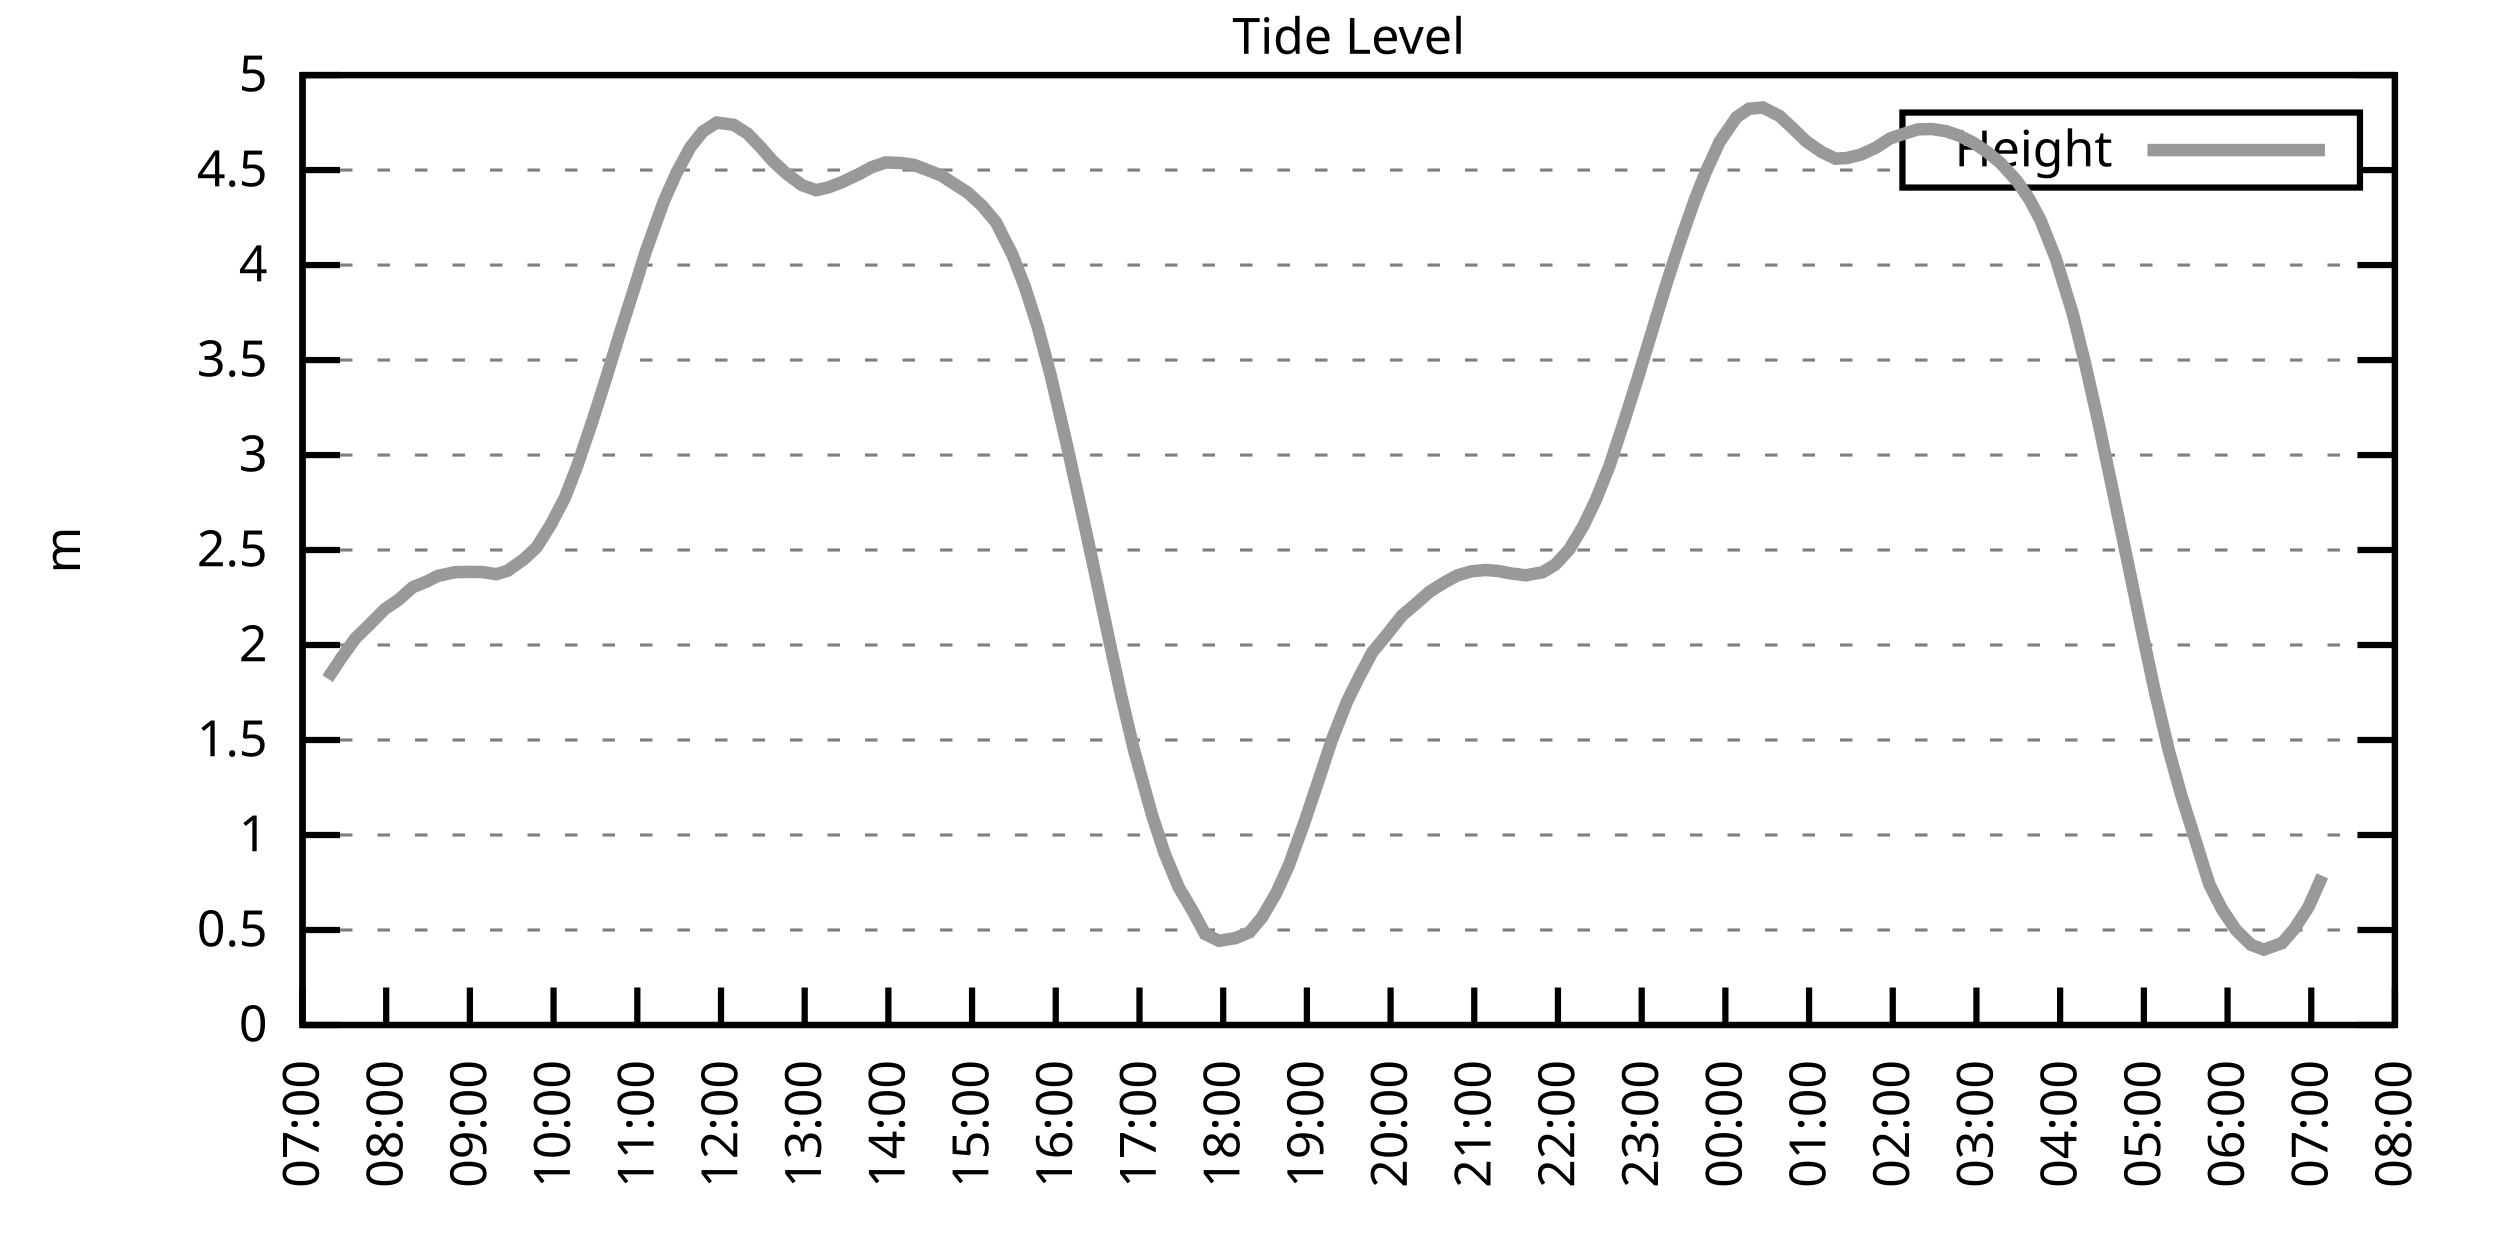
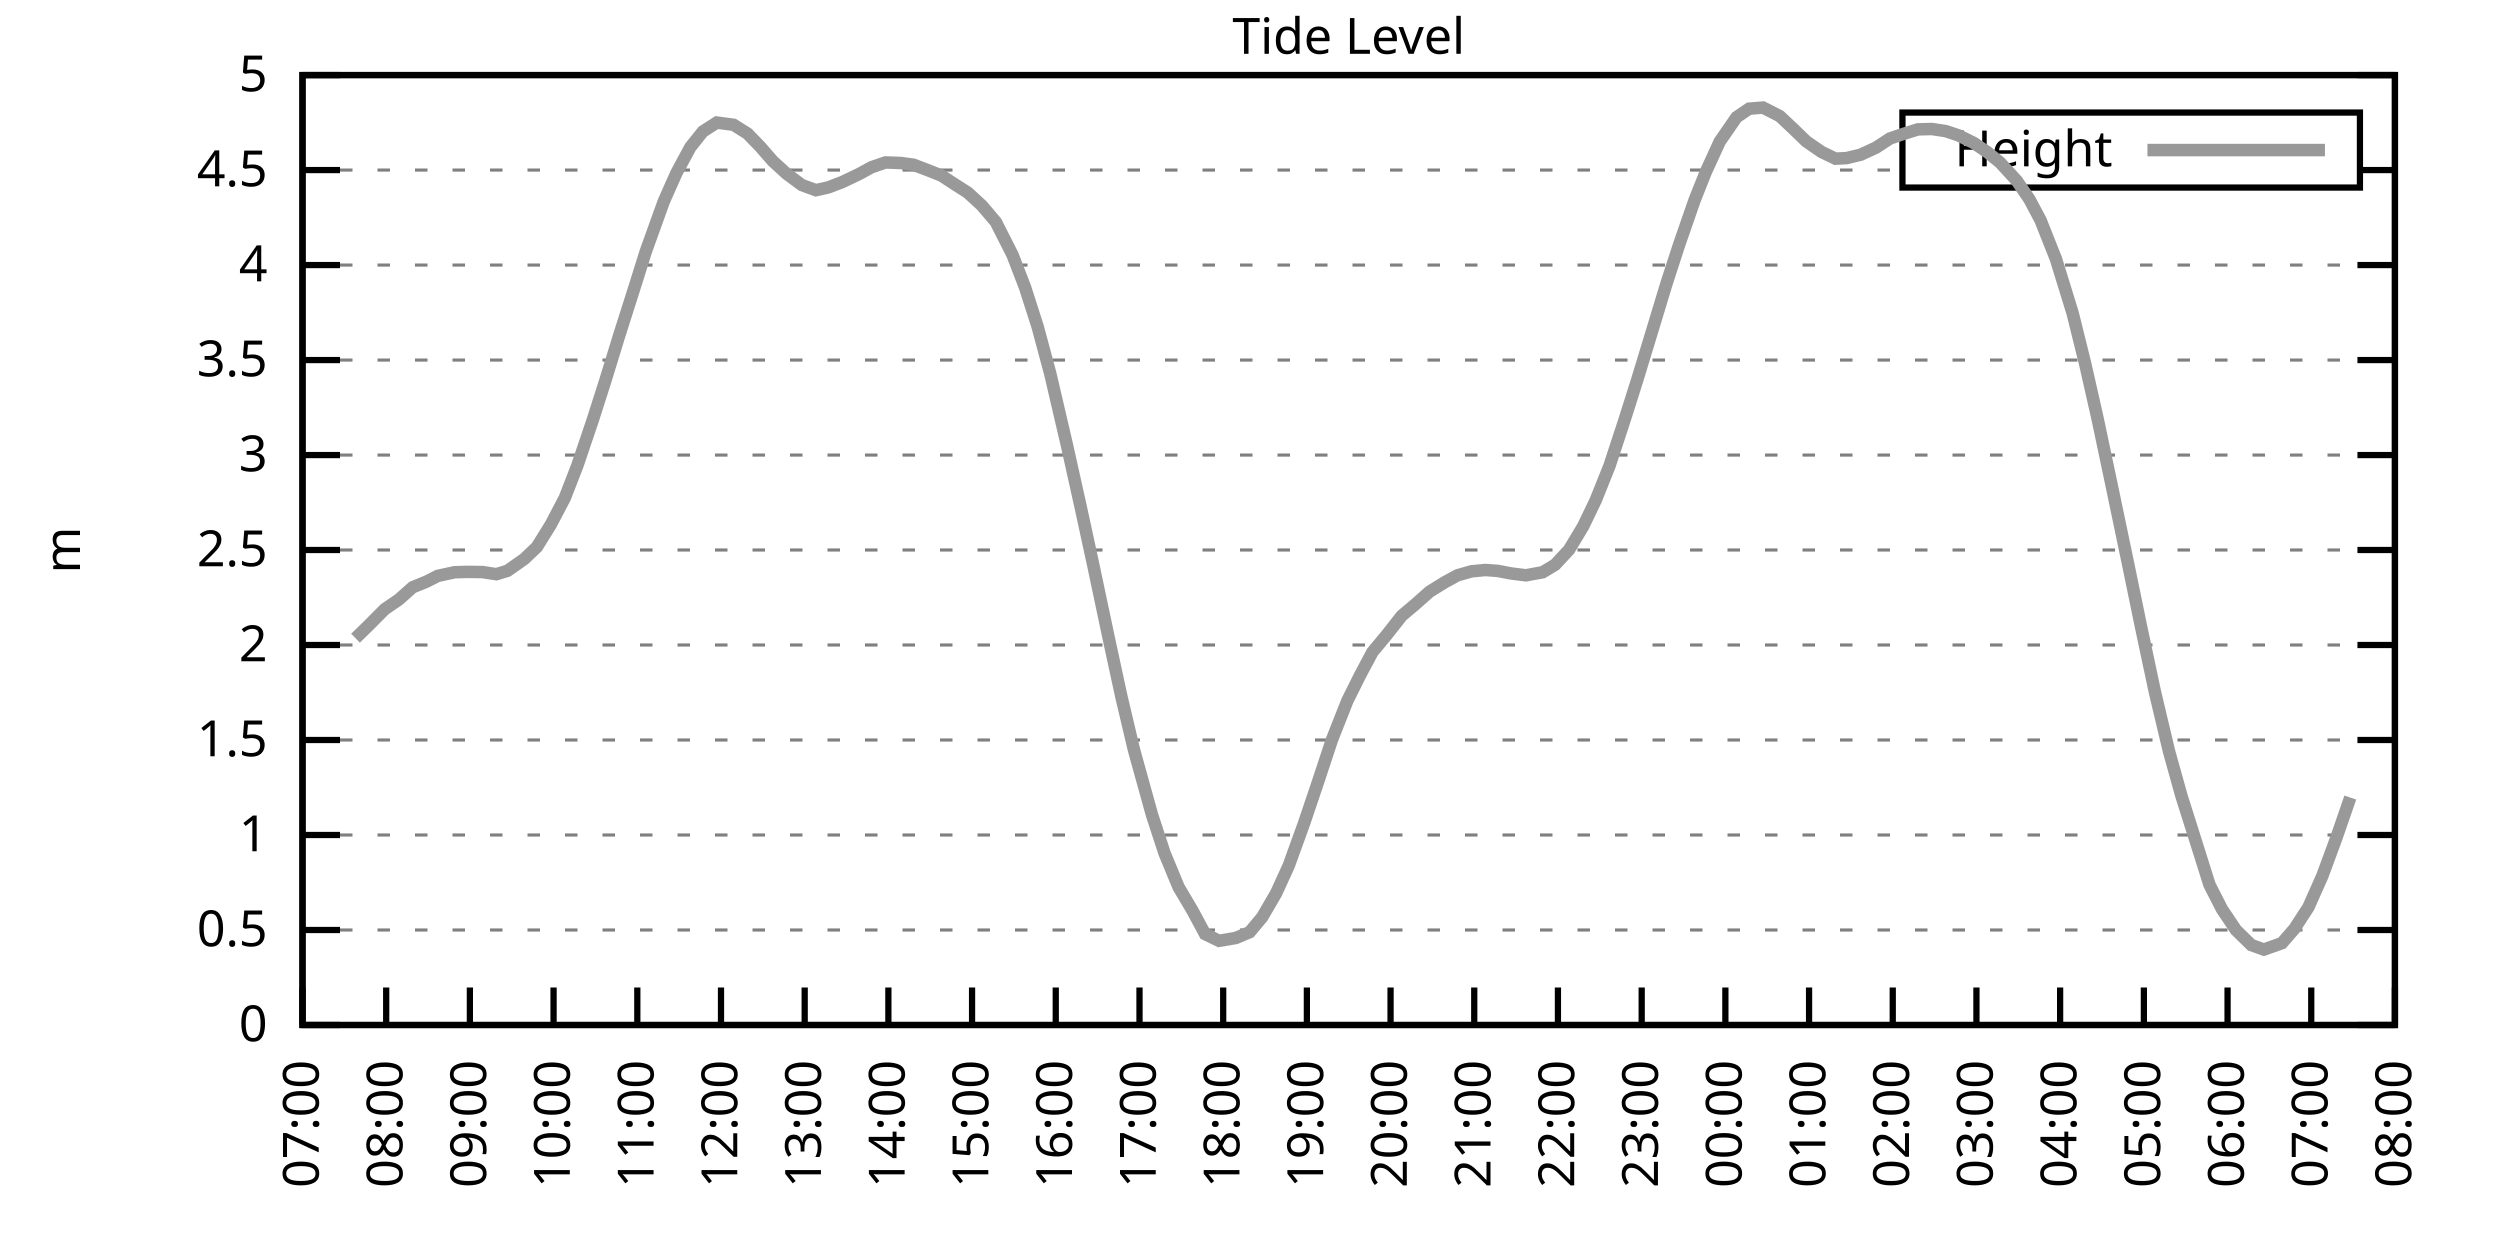
<svg xmlns="http://www.w3.org/2000/svg" xmlns:xlink="http://www.w3.org/1999/xlink" width="400" height="200" viewBox="0 0 400 200">
  <g id="gnuplot_canvas">
    <rect x="0" y="0" width="400" height="200" fill="none" />
    <defs>
      <circle id="gpDot" r="0.5" stroke-width="0.5" stroke="currentColor" />
      <path id="gpPt0" stroke-width="0.333" stroke="currentColor" d="M-1,0 h2 M0,-1 v2" />
      <path id="gpPt1" stroke-width="0.333" stroke="currentColor" d="M-1,-1 L1,1 M1,-1 L-1,1" />
      <path id="gpPt2" stroke-width="0.333" stroke="currentColor" d="M-1,0 L1,0 M0,-1 L0,1 M-1,-1 L1,1 M-1,1 L1,-1" />
      <rect id="gpPt3" stroke-width="0.333" stroke="currentColor" x="-1" y="-1" width="2" height="2" />
      <rect id="gpPt4" stroke-width="0.333" stroke="currentColor" fill="currentColor" x="-1" y="-1" width="2" height="2" />
      <circle id="gpPt5" stroke-width="0.333" stroke="currentColor" cx="0" cy="0" r="1" />
      <use xlink:href="#gpPt5" id="gpPt6" fill="currentColor" stroke="none" />
      <path id="gpPt7" stroke-width="0.333" stroke="currentColor" d="M0,-1.33 L-1.33,0.67 L1.33,0.67 z" />
      <use xlink:href="#gpPt7" id="gpPt8" fill="currentColor" stroke="none" />
      <use xlink:href="#gpPt7" id="gpPt9" stroke="currentColor" transform="rotate(180)" />
      <use xlink:href="#gpPt9" id="gpPt10" fill="currentColor" stroke="none" />
      <use xlink:href="#gpPt3" id="gpPt11" stroke="currentColor" transform="rotate(45)" />
      <use xlink:href="#gpPt11" id="gpPt12" fill="currentColor" stroke="none" />
      <path id="gpPt13" stroke-width="0.333" stroke="currentColor" d="M0,1.330 L1.265,0.411 L0.782,-1.067 L-0.782,-1.076 L-1.265,0.411 z" />
      <use xlink:href="#gpPt13" id="gpPt14" fill="currentColor" stroke="none" />
      <filter id="textbox" filterUnits="objectBoundingBox" x="0" y="0" height="1" width="1">
        <feFlood flood-color="white" flood-opacity="1" result="bgnd" />
        <feComposite in="SourceGraphic" in2="bgnd" operator="atop" />
      </filter>
      <filter id="greybox" filterUnits="objectBoundingBox" x="0" y="0" height="1" width="1">
        <feFlood flood-color="lightgrey" flood-opacity="1" result="grey" />
        <feComposite in="SourceGraphic" in2="grey" operator="atop" />
      </filter>
    </defs>
    <g fill="none" color="white" stroke="currentColor" stroke-width="1.00" stroke-linecap="butt" stroke-linejoin="miter">
</g>
    <g fill="none" color="black" stroke="currentColor" stroke-width="1.00" stroke-linecap="butt" stroke-linejoin="miter">
      <g stroke="none" shape-rendering="crispEdges">
        <polygon fill="rgb(255, 255, 255)" points="48.40,164.00 383.18,164.00 383.18,12.02 48.40,12.02 " />
      </g>
    </g>
    <g fill="none" color="black" stroke="currentColor" stroke-width="1.00" stroke-linecap="butt" stroke-linejoin="miter">
</g>
    <g fill="none" color="black" stroke="black" stroke-width="0.50" stroke-linecap="butt" stroke-linejoin="miter">
</g>
    <g fill="none" color="gray" stroke="currentColor" stroke-width="0.50" stroke-linecap="butt" stroke-linejoin="miter">
      <path stroke="gray" stroke-dasharray="2,4" class="gridline" d="M48.40,164.00 L383.19,164.00  " />
    </g>
    <g fill="none" color="gray" stroke="gray" stroke-width="1.00" stroke-linecap="butt" stroke-linejoin="miter">
</g>
    <g fill="none" color="black" stroke="currentColor" stroke-width="1.00" stroke-linecap="butt" stroke-linejoin="miter">
      <path stroke="black" d="M48.40,164.00 L54.40,164.00 M383.19,164.00 L377.19,164.00  " />
      <g transform="translate(42.80,166.60)" stroke="none" fill="black" font-family="Sans" font-size="8.00" text-anchor="end">
        <text>
          <tspan font-family="Sans"> 0</tspan>
        </text>
      </g>
    </g>
    <g fill="none" color="black" stroke="currentColor" stroke-width="1.00" stroke-linecap="butt" stroke-linejoin="miter">
</g>
    <g fill="none" color="black" stroke="black" stroke-width="0.50" stroke-linecap="butt" stroke-linejoin="miter">
</g>
    <g fill="none" color="gray" stroke="currentColor" stroke-width="0.50" stroke-linecap="butt" stroke-linejoin="miter">
      <path stroke="gray" stroke-dasharray="2,4" class="gridline" d="M48.40,148.80 L383.19,148.80  " />
    </g>
    <g fill="none" color="gray" stroke="gray" stroke-width="1.00" stroke-linecap="butt" stroke-linejoin="miter">
</g>
    <g fill="none" color="black" stroke="currentColor" stroke-width="1.00" stroke-linecap="butt" stroke-linejoin="miter">
      <path stroke="black" d="M48.40,148.80 L54.40,148.80 M383.19,148.80 L377.19,148.80  " />
      <g transform="translate(42.80,151.40)" stroke="none" fill="black" font-family="Sans" font-size="8.00" text-anchor="end">
        <text>
          <tspan font-family="Sans"> 0.5</tspan>
        </text>
      </g>
    </g>
    <g fill="none" color="black" stroke="currentColor" stroke-width="1.00" stroke-linecap="butt" stroke-linejoin="miter">
</g>
    <g fill="none" color="black" stroke="black" stroke-width="0.50" stroke-linecap="butt" stroke-linejoin="miter">
</g>
    <g fill="none" color="gray" stroke="currentColor" stroke-width="0.50" stroke-linecap="butt" stroke-linejoin="miter">
      <path stroke="gray" stroke-dasharray="2,4" class="gridline" d="M48.40,133.60 L383.19,133.60  " />
    </g>
    <g fill="none" color="gray" stroke="gray" stroke-width="1.00" stroke-linecap="butt" stroke-linejoin="miter">
</g>
    <g fill="none" color="black" stroke="currentColor" stroke-width="1.00" stroke-linecap="butt" stroke-linejoin="miter">
      <path stroke="black" d="M48.40,133.60 L54.40,133.60 M383.19,133.60 L377.19,133.60  " />
      <g transform="translate(42.80,136.20)" stroke="none" fill="black" font-family="Sans" font-size="8.00" text-anchor="end">
        <text>
          <tspan font-family="Sans"> 1</tspan>
        </text>
      </g>
    </g>
    <g fill="none" color="black" stroke="currentColor" stroke-width="1.00" stroke-linecap="butt" stroke-linejoin="miter">
</g>
    <g fill="none" color="black" stroke="black" stroke-width="0.50" stroke-linecap="butt" stroke-linejoin="miter">
</g>
    <g fill="none" color="gray" stroke="currentColor" stroke-width="0.50" stroke-linecap="butt" stroke-linejoin="miter">
      <path stroke="gray" stroke-dasharray="2,4" class="gridline" d="M48.40,118.40 L383.19,118.40  " />
    </g>
    <g fill="none" color="gray" stroke="gray" stroke-width="1.00" stroke-linecap="butt" stroke-linejoin="miter">
</g>
    <g fill="none" color="black" stroke="currentColor" stroke-width="1.00" stroke-linecap="butt" stroke-linejoin="miter">
      <path stroke="black" d="M48.40,118.40 L54.40,118.40 M383.19,118.40 L377.19,118.40  " />
      <g transform="translate(42.80,121.00)" stroke="none" fill="black" font-family="Sans" font-size="8.00" text-anchor="end">
        <text>
          <tspan font-family="Sans"> 1.5</tspan>
        </text>
      </g>
    </g>
    <g fill="none" color="black" stroke="currentColor" stroke-width="1.00" stroke-linecap="butt" stroke-linejoin="miter">
</g>
    <g fill="none" color="black" stroke="black" stroke-width="0.50" stroke-linecap="butt" stroke-linejoin="miter">
</g>
    <g fill="none" color="gray" stroke="currentColor" stroke-width="0.50" stroke-linecap="butt" stroke-linejoin="miter">
      <path stroke="gray" stroke-dasharray="2,4" class="gridline" d="M48.40,103.20 L383.19,103.20  " />
    </g>
    <g fill="none" color="gray" stroke="gray" stroke-width="1.00" stroke-linecap="butt" stroke-linejoin="miter">
</g>
    <g fill="none" color="black" stroke="currentColor" stroke-width="1.00" stroke-linecap="butt" stroke-linejoin="miter">
      <path stroke="black" d="M48.40,103.20 L54.40,103.20 M383.19,103.20 L377.19,103.20  " />
      <g transform="translate(42.80,105.80)" stroke="none" fill="black" font-family="Sans" font-size="8.00" text-anchor="end">
        <text>
          <tspan font-family="Sans"> 2</tspan>
        </text>
      </g>
    </g>
    <g fill="none" color="black" stroke="currentColor" stroke-width="1.00" stroke-linecap="butt" stroke-linejoin="miter">
</g>
    <g fill="none" color="black" stroke="black" stroke-width="0.50" stroke-linecap="butt" stroke-linejoin="miter">
</g>
    <g fill="none" color="gray" stroke="currentColor" stroke-width="0.50" stroke-linecap="butt" stroke-linejoin="miter">
      <path stroke="gray" stroke-dasharray="2,4" class="gridline" d="M48.40,88.00 L383.19,88.00  " />
    </g>
    <g fill="none" color="gray" stroke="gray" stroke-width="1.00" stroke-linecap="butt" stroke-linejoin="miter">
</g>
    <g fill="none" color="black" stroke="currentColor" stroke-width="1.00" stroke-linecap="butt" stroke-linejoin="miter">
      <path stroke="black" d="M48.40,88.00 L54.40,88.00 M383.19,88.00 L377.19,88.00  " />
      <g transform="translate(42.80,90.60)" stroke="none" fill="black" font-family="Sans" font-size="8.00" text-anchor="end">
        <text>
          <tspan font-family="Sans"> 2.5</tspan>
        </text>
      </g>
    </g>
    <g fill="none" color="black" stroke="currentColor" stroke-width="1.00" stroke-linecap="butt" stroke-linejoin="miter">
</g>
    <g fill="none" color="black" stroke="black" stroke-width="0.50" stroke-linecap="butt" stroke-linejoin="miter">
</g>
    <g fill="none" color="gray" stroke="currentColor" stroke-width="0.50" stroke-linecap="butt" stroke-linejoin="miter">
      <path stroke="gray" stroke-dasharray="2,4" class="gridline" d="M48.40,72.81 L383.19,72.81  " />
    </g>
    <g fill="none" color="gray" stroke="gray" stroke-width="1.00" stroke-linecap="butt" stroke-linejoin="miter">
</g>
    <g fill="none" color="black" stroke="currentColor" stroke-width="1.00" stroke-linecap="butt" stroke-linejoin="miter">
      <path stroke="black" d="M48.40,72.81 L54.40,72.81 M383.19,72.81 L377.19,72.81  " />
      <g transform="translate(42.80,75.41)" stroke="none" fill="black" font-family="Sans" font-size="8.00" text-anchor="end">
        <text>
          <tspan font-family="Sans"> 3</tspan>
        </text>
      </g>
    </g>
    <g fill="none" color="black" stroke="currentColor" stroke-width="1.00" stroke-linecap="butt" stroke-linejoin="miter">
</g>
    <g fill="none" color="black" stroke="black" stroke-width="0.50" stroke-linecap="butt" stroke-linejoin="miter">
</g>
    <g fill="none" color="gray" stroke="currentColor" stroke-width="0.50" stroke-linecap="butt" stroke-linejoin="miter">
      <path stroke="gray" stroke-dasharray="2,4" class="gridline" d="M48.40,57.61 L383.19,57.61  " />
    </g>
    <g fill="none" color="gray" stroke="gray" stroke-width="1.00" stroke-linecap="butt" stroke-linejoin="miter">
</g>
    <g fill="none" color="black" stroke="currentColor" stroke-width="1.00" stroke-linecap="butt" stroke-linejoin="miter">
      <path stroke="black" d="M48.40,57.61 L54.40,57.61 M383.19,57.61 L377.19,57.61  " />
      <g transform="translate(42.80,60.21)" stroke="none" fill="black" font-family="Sans" font-size="8.00" text-anchor="end">
        <text>
          <tspan font-family="Sans"> 3.5</tspan>
        </text>
      </g>
    </g>
    <g fill="none" color="black" stroke="currentColor" stroke-width="1.00" stroke-linecap="butt" stroke-linejoin="miter">
</g>
    <g fill="none" color="black" stroke="black" stroke-width="0.50" stroke-linecap="butt" stroke-linejoin="miter">
</g>
    <g fill="none" color="gray" stroke="currentColor" stroke-width="0.50" stroke-linecap="butt" stroke-linejoin="miter">
      <path stroke="gray" stroke-dasharray="2,4" class="gridline" d="M48.40,42.41 L383.19,42.41  " />
    </g>
    <g fill="none" color="gray" stroke="gray" stroke-width="1.00" stroke-linecap="butt" stroke-linejoin="miter">
</g>
    <g fill="none" color="black" stroke="currentColor" stroke-width="1.00" stroke-linecap="butt" stroke-linejoin="miter">
      <path stroke="black" d="M48.40,42.41 L54.40,42.41 M383.19,42.41 L377.19,42.41  " />
      <g transform="translate(42.80,45.01)" stroke="none" fill="black" font-family="Sans" font-size="8.00" text-anchor="end">
        <text>
          <tspan font-family="Sans"> 4</tspan>
        </text>
      </g>
    </g>
    <g fill="none" color="black" stroke="currentColor" stroke-width="1.00" stroke-linecap="butt" stroke-linejoin="miter">
</g>
    <g fill="none" color="black" stroke="black" stroke-width="0.50" stroke-linecap="butt" stroke-linejoin="miter">
</g>
    <g fill="none" color="gray" stroke="currentColor" stroke-width="0.50" stroke-linecap="butt" stroke-linejoin="miter">
      <path stroke="gray" stroke-dasharray="2,4" class="gridline" d="M48.40,27.21 L304.39,27.21 M377.59,27.21 L383.19,27.21  " />
    </g>
    <g fill="none" color="gray" stroke="gray" stroke-width="1.00" stroke-linecap="butt" stroke-linejoin="miter">
</g>
    <g fill="none" color="black" stroke="currentColor" stroke-width="1.00" stroke-linecap="butt" stroke-linejoin="miter">
      <path stroke="black" d="M48.40,27.21 L54.40,27.21 M383.19,27.21 L377.19,27.21  " />
      <g transform="translate(42.80,29.81)" stroke="none" fill="black" font-family="Sans" font-size="8.00" text-anchor="end">
        <text>
          <tspan font-family="Sans"> 4.5</tspan>
        </text>
      </g>
    </g>
    <g fill="none" color="black" stroke="currentColor" stroke-width="1.00" stroke-linecap="butt" stroke-linejoin="miter">
</g>
    <g fill="none" color="black" stroke="black" stroke-width="0.50" stroke-linecap="butt" stroke-linejoin="miter">
</g>
    <g fill="none" color="gray" stroke="currentColor" stroke-width="0.50" stroke-linecap="butt" stroke-linejoin="miter">
      <path stroke="gray" stroke-dasharray="2,4" class="gridline" d="M48.40,12.01 L383.19,12.01  " />
    </g>
    <g fill="none" color="gray" stroke="gray" stroke-width="1.00" stroke-linecap="butt" stroke-linejoin="miter">
</g>
    <g fill="none" color="black" stroke="currentColor" stroke-width="1.00" stroke-linecap="butt" stroke-linejoin="miter">
      <path stroke="black" d="M48.40,12.01 L54.40,12.01 M383.19,12.01 L377.19,12.01  " />
      <g transform="translate(42.80,14.61)" stroke="none" fill="black" font-family="Sans" font-size="8.00" text-anchor="end">
        <text>
          <tspan font-family="Sans"> 5</tspan>
        </text>
      </g>
    </g>
    <g fill="none" color="black" stroke="currentColor" stroke-width="1.00" stroke-linecap="butt" stroke-linejoin="miter">
      <path stroke="black" d="M48.40,164.00 L48.40,158.00  " />
      <g transform="translate(51.00,169.60) rotate(270.00)" stroke="none" fill="black" font-family="Sans" font-size="8.00" text-anchor="end">
        <text>
          <tspan font-family="Sans">07:00</tspan>
        </text>
      </g>
    </g>
    <g fill="none" color="black" stroke="currentColor" stroke-width="1.00" stroke-linecap="butt" stroke-linejoin="miter">
      <path stroke="black" d="M61.79,164.00 L61.79,158.00  " />
      <g transform="translate(64.39,169.60) rotate(270.00)" stroke="none" fill="black" font-family="Sans" font-size="8.00" text-anchor="end">
        <text>
          <tspan font-family="Sans">08:00</tspan>
        </text>
      </g>
    </g>
    <g fill="none" color="black" stroke="currentColor" stroke-width="1.00" stroke-linecap="butt" stroke-linejoin="miter">
      <path stroke="black" d="M75.18,164.00 L75.18,158.00  " />
      <g transform="translate(77.78,169.60) rotate(270.00)" stroke="none" fill="black" font-family="Sans" font-size="8.00" text-anchor="end">
        <text>
          <tspan font-family="Sans">09:00</tspan>
        </text>
      </g>
    </g>
    <g fill="none" color="black" stroke="currentColor" stroke-width="1.00" stroke-linecap="butt" stroke-linejoin="miter">
      <path stroke="black" d="M88.57,164.00 L88.57,158.00  " />
      <g transform="translate(91.17,169.60) rotate(270.00)" stroke="none" fill="black" font-family="Sans" font-size="8.00" text-anchor="end">
        <text>
          <tspan font-family="Sans">10:00</tspan>
        </text>
      </g>
    </g>
    <g fill="none" color="black" stroke="currentColor" stroke-width="1.00" stroke-linecap="butt" stroke-linejoin="miter">
      <path stroke="black" d="M101.97,164.00 L101.97,158.00  " />
      <g transform="translate(104.57,169.60) rotate(270.00)" stroke="none" fill="black" font-family="Sans" font-size="8.00" text-anchor="end">
        <text>
          <tspan font-family="Sans">11:00</tspan>
        </text>
      </g>
    </g>
    <g fill="none" color="black" stroke="currentColor" stroke-width="1.00" stroke-linecap="butt" stroke-linejoin="miter">
      <path stroke="black" d="M115.36,164.00 L115.36,158.00  " />
      <g transform="translate(117.96,169.60) rotate(270.00)" stroke="none" fill="black" font-family="Sans" font-size="8.00" text-anchor="end">
        <text>
          <tspan font-family="Sans">12:00</tspan>
        </text>
      </g>
    </g>
    <g fill="none" color="black" stroke="currentColor" stroke-width="1.00" stroke-linecap="butt" stroke-linejoin="miter">
      <path stroke="black" d="M128.75,164.00 L128.75,158.00  " />
      <g transform="translate(131.35,169.60) rotate(270.00)" stroke="none" fill="black" font-family="Sans" font-size="8.00" text-anchor="end">
        <text>
          <tspan font-family="Sans">13:00</tspan>
        </text>
      </g>
    </g>
    <g fill="none" color="black" stroke="currentColor" stroke-width="1.00" stroke-linecap="butt" stroke-linejoin="miter">
      <path stroke="black" d="M142.14,164.00 L142.14,158.00  " />
      <g transform="translate(144.74,169.60) rotate(270.00)" stroke="none" fill="black" font-family="Sans" font-size="8.00" text-anchor="end">
        <text>
          <tspan font-family="Sans">14:00</tspan>
        </text>
      </g>
    </g>
    <g fill="none" color="black" stroke="currentColor" stroke-width="1.00" stroke-linecap="butt" stroke-linejoin="miter">
      <path stroke="black" d="M155.53,164.00 L155.53,158.00  " />
      <g transform="translate(158.13,169.60) rotate(270.00)" stroke="none" fill="black" font-family="Sans" font-size="8.00" text-anchor="end">
        <text>
          <tspan font-family="Sans">15:00</tspan>
        </text>
      </g>
    </g>
    <g fill="none" color="black" stroke="currentColor" stroke-width="1.00" stroke-linecap="butt" stroke-linejoin="miter">
      <path stroke="black" d="M168.92,164.00 L168.92,158.00  " />
      <g transform="translate(171.52,169.60) rotate(270.00)" stroke="none" fill="black" font-family="Sans" font-size="8.00" text-anchor="end">
        <text>
          <tspan font-family="Sans">16:00</tspan>
        </text>
      </g>
    </g>
    <g fill="none" color="black" stroke="currentColor" stroke-width="1.00" stroke-linecap="butt" stroke-linejoin="miter">
      <path stroke="black" d="M182.32,164.00 L182.32,158.00  " />
      <g transform="translate(184.92,169.60) rotate(270.00)" stroke="none" fill="black" font-family="Sans" font-size="8.00" text-anchor="end">
        <text>
          <tspan font-family="Sans">17:00</tspan>
        </text>
      </g>
    </g>
    <g fill="none" color="black" stroke="currentColor" stroke-width="1.00" stroke-linecap="butt" stroke-linejoin="miter">
      <path stroke="black" d="M195.71,164.00 L195.71,158.00  " />
      <g transform="translate(198.31,169.60) rotate(270.00)" stroke="none" fill="black" font-family="Sans" font-size="8.00" text-anchor="end">
        <text>
          <tspan font-family="Sans">18:00</tspan>
        </text>
      </g>
    </g>
    <g fill="none" color="black" stroke="currentColor" stroke-width="1.00" stroke-linecap="butt" stroke-linejoin="miter">
      <path stroke="black" d="M209.10,164.00 L209.10,158.00  " />
      <g transform="translate(211.70,169.60) rotate(270.00)" stroke="none" fill="black" font-family="Sans" font-size="8.00" text-anchor="end">
        <text>
          <tspan font-family="Sans">19:00</tspan>
        </text>
      </g>
    </g>
    <g fill="none" color="black" stroke="currentColor" stroke-width="1.00" stroke-linecap="butt" stroke-linejoin="miter">
      <path stroke="black" d="M222.49,164.00 L222.49,158.00  " />
      <g transform="translate(225.09,169.60) rotate(270.00)" stroke="none" fill="black" font-family="Sans" font-size="8.00" text-anchor="end">
        <text>
          <tspan font-family="Sans">20:00</tspan>
        </text>
      </g>
    </g>
    <g fill="none" color="black" stroke="currentColor" stroke-width="1.00" stroke-linecap="butt" stroke-linejoin="miter">
      <path stroke="black" d="M235.88,164.00 L235.88,158.00  " />
      <g transform="translate(238.48,169.60) rotate(270.00)" stroke="none" fill="black" font-family="Sans" font-size="8.00" text-anchor="end">
        <text>
          <tspan font-family="Sans">21:00</tspan>
        </text>
      </g>
    </g>
    <g fill="none" color="black" stroke="currentColor" stroke-width="1.00" stroke-linecap="butt" stroke-linejoin="miter">
      <path stroke="black" d="M249.27,164.00 L249.27,158.00  " />
      <g transform="translate(251.87,169.60) rotate(270.00)" stroke="none" fill="black" font-family="Sans" font-size="8.00" text-anchor="end">
        <text>
          <tspan font-family="Sans">22:00</tspan>
        </text>
      </g>
    </g>
    <g fill="none" color="black" stroke="currentColor" stroke-width="1.00" stroke-linecap="butt" stroke-linejoin="miter">
      <path stroke="black" d="M262.67,164.00 L262.67,158.00  " />
      <g transform="translate(265.27,169.60) rotate(270.00)" stroke="none" fill="black" font-family="Sans" font-size="8.00" text-anchor="end">
        <text>
          <tspan font-family="Sans">23:00</tspan>
        </text>
      </g>
    </g>
    <g fill="none" color="black" stroke="currentColor" stroke-width="1.00" stroke-linecap="butt" stroke-linejoin="miter">
      <path stroke="black" d="M276.06,164.00 L276.06,158.00  " />
      <g transform="translate(278.66,169.60) rotate(270.00)" stroke="none" fill="black" font-family="Sans" font-size="8.00" text-anchor="end">
        <text>
          <tspan font-family="Sans">00:00</tspan>
        </text>
      </g>
    </g>
    <g fill="none" color="black" stroke="currentColor" stroke-width="1.00" stroke-linecap="butt" stroke-linejoin="miter">
      <path stroke="black" d="M289.45,164.00 L289.45,158.00  " />
      <g transform="translate(292.05,169.60) rotate(270.00)" stroke="none" fill="black" font-family="Sans" font-size="8.00" text-anchor="end">
        <text>
          <tspan font-family="Sans">01:00</tspan>
        </text>
      </g>
    </g>
    <g fill="none" color="black" stroke="currentColor" stroke-width="1.00" stroke-linecap="butt" stroke-linejoin="miter">
      <path stroke="black" d="M302.84,164.00 L302.84,158.00  " />
      <g transform="translate(305.44,169.60) rotate(270.00)" stroke="none" fill="black" font-family="Sans" font-size="8.00" text-anchor="end">
        <text>
          <tspan font-family="Sans">02:00</tspan>
        </text>
      </g>
    </g>
    <g fill="none" color="black" stroke="currentColor" stroke-width="1.00" stroke-linecap="butt" stroke-linejoin="miter">
      <path stroke="black" d="M316.23,164.00 L316.23,158.00  " />
      <g transform="translate(318.83,169.60) rotate(270.00)" stroke="none" fill="black" font-family="Sans" font-size="8.00" text-anchor="end">
        <text>
          <tspan font-family="Sans">03:00</tspan>
        </text>
      </g>
    </g>
    <g fill="none" color="black" stroke="currentColor" stroke-width="1.00" stroke-linecap="butt" stroke-linejoin="miter">
      <path stroke="black" d="M329.62,164.00 L329.62,158.00  " />
      <g transform="translate(332.22,169.60) rotate(270.00)" stroke="none" fill="black" font-family="Sans" font-size="8.00" text-anchor="end">
        <text>
          <tspan font-family="Sans">04:00</tspan>
        </text>
      </g>
    </g>
    <g fill="none" color="black" stroke="currentColor" stroke-width="1.00" stroke-linecap="butt" stroke-linejoin="miter">
      <path stroke="black" d="M343.02,164.00 L343.02,158.00  " />
      <g transform="translate(345.62,169.60) rotate(270.00)" stroke="none" fill="black" font-family="Sans" font-size="8.00" text-anchor="end">
        <text>
          <tspan font-family="Sans">05:00</tspan>
        </text>
      </g>
    </g>
    <g fill="none" color="black" stroke="currentColor" stroke-width="1.00" stroke-linecap="butt" stroke-linejoin="miter">
      <path stroke="black" d="M356.41,164.00 L356.41,158.00  " />
      <g transform="translate(359.01,169.60) rotate(270.00)" stroke="none" fill="black" font-family="Sans" font-size="8.00" text-anchor="end">
        <text>
          <tspan font-family="Sans">06:00</tspan>
        </text>
      </g>
    </g>
    <g fill="none" color="black" stroke="currentColor" stroke-width="1.00" stroke-linecap="butt" stroke-linejoin="miter">
      <path stroke="black" d="M369.80,164.00 L369.80,158.00  " />
      <g transform="translate(372.40,169.60) rotate(270.00)" stroke="none" fill="black" font-family="Sans" font-size="8.00" text-anchor="end">
        <text>
          <tspan font-family="Sans">07:00</tspan>
        </text>
      </g>
    </g>
    <g fill="none" color="black" stroke="currentColor" stroke-width="1.00" stroke-linecap="butt" stroke-linejoin="miter">
      <path stroke="black" d="M383.19,164.00 L383.19,158.00  " />
      <g transform="translate(385.79,169.60) rotate(270.00)" stroke="none" fill="black" font-family="Sans" font-size="8.00" text-anchor="end">
        <text>
          <tspan font-family="Sans">08:00</tspan>
        </text>
      </g>
    </g>
    <g fill="none" color="black" stroke="currentColor" stroke-width="1.00" stroke-linecap="butt" stroke-linejoin="miter">
</g>
    <g fill="none" color="black" stroke="currentColor" stroke-width="1.00" stroke-linecap="butt" stroke-linejoin="miter">
      <path stroke="black" d="M48.40,12.01 L48.40,164.00 L383.19,164.00 L383.19,12.01 L48.40,12.01 Z  " />
    </g>
    <g fill="none" color="black" stroke="currentColor" stroke-width="1.00" stroke-linecap="butt" stroke-linejoin="miter">
</g>
    <g fill="none" color="black" stroke="currentColor" stroke-width="1.00" stroke-linecap="butt" stroke-linejoin="miter">
      <path stroke="black" d="M304.39,30.01 L304.39,18.01 L377.59,18.01 L377.59,30.01 L304.39,30.01 Z  " />
    </g>
    <g id="Tide_level_plot_1">
      <g fill="none" color="white" stroke="black" stroke-width="2.00" stroke-linecap="butt" stroke-linejoin="miter">
</g>
      <g fill="none" color="black" stroke="currentColor" stroke-width="2.00" stroke-linecap="butt" stroke-linejoin="miter">
        <g transform="translate(337.99,26.61)" stroke="none" fill="black" font-family="Sans" font-size="8.00" text-anchor="end">
          <text>
            <tspan font-family="Sans">Height</tspan>
          </text>
        </g>
      </g>
      <g fill="none" color="black" stroke="currentColor" stroke-width="2.00" stroke-linecap="butt" stroke-linejoin="miter">
-         <path stroke="rgb(153, 153, 153)" d="M343.59,24.01 L371.99,24.01 M52.42,108.58 L54.65,105.21 L56.88,102.11 L58.89,100.16 L61.57,97.46 L63.80,95.94   L66.03,93.96 L68.26,93.05 L70.05,92.14 L72.73,91.56 L74.74,91.50 L77.19,91.53 L79.42,91.87 L81.21,91.32   L83.89,89.43 L85.90,87.52 L88.13,83.93 L90.36,79.68 L92.37,74.51 L94.82,67.27 L96.83,60.98 L99.06,53.72   L101.74,45.30 L103.31,40.28 L106.21,32.22 L108.22,27.70 L110.45,23.56 L112.46,21.04 L114.69,19.61 L117.37,19.97   L119.60,21.37 L121.61,23.44 L123.62,25.75 L125.85,27.79 L128.30,29.61 L130.54,30.43 L132.54,29.98 L134.78,29.12   L137.45,27.85 L139.46,26.75 L141.69,25.99 L144.15,26.08 L146.16,26.36 L148.17,27.12 L150.62,28.09 L152.63,29.40   L154.86,30.83 L157.10,32.89 L159.33,35.51 L162.01,40.80 L164.01,45.99 L166.02,52.26 L168.03,59.73 L170.71,71.23   L172.94,81.26 L174.95,90.53 L177.41,102.17 L179.41,111.41 L181.42,119.92 L184.32,130.38 L186.33,136.52 L188.57,141.93   L190.80,145.70 L192.81,149.44 L195.04,150.53 L197.72,150.08 L199.95,149.14 L201.96,146.73 L204.19,142.90 L206.20,138.50   L208.65,131.72 L210.88,125.12 L213.12,118.34 L215.57,112.14 L217.58,108.10 L219.59,104.33 L221.82,101.65 L224.28,98.52   L226.51,96.64 L228.74,94.66 L231.20,93.14 L233.20,92.05 L235.44,91.41 L237.67,91.20 L239.68,91.35 L241.69,91.74   L244.14,92.05 L246.82,91.56 L248.83,90.35 L251.06,87.94 L253.29,84.24 L255.30,80.07 L257.53,74.51 L259.99,67.00   L262.00,60.65 L264.45,52.59 L266.68,45.24 L268.69,39.06 L271.15,31.98 L272.93,27.51 L275.16,22.65 L277.84,18.76   L279.85,17.39 L282.08,17.21 L284.76,18.58 L286.77,20.46 L289.00,22.62 L291.46,24.32 L293.69,25.39 L295.48,25.29   L297.71,24.75 L300.16,23.62 L302.39,22.16 L304.63,21.40 L306.86,20.70 L309.09,20.64 L311.32,20.98 L313.33,21.65   L315.79,22.86 L318.02,24.38 L320.03,26.02 L322.70,28.94 L324.71,31.89 L326.50,35.26 L328.95,41.44 L331.63,50.13   L333.64,58.25 L335.65,67.15 L337.66,76.67 L340.56,90.53 L342.57,100.29 L344.80,110.77 L347.03,120.17 L349.04,127.37   L351.50,135.15 L353.51,141.54 L355.51,145.46 L357.75,148.80 L360.20,151.20 L362.21,151.93 L365.11,150.90 L367.12,148.59   L369.35,145.15 L371.58,140.14  " />
+         <path stroke="rgb(153, 153, 153)" d="M343.59,24.01 L371.99,24.01 M56.88,102.11 L58.89,100.16 L61.57,97.46 L63.80,95.94 L66.03,93.96 L68.26,93.05   L70.05,92.14 L72.73,91.56 L74.74,91.50 L77.19,91.53 L79.42,91.87 L81.21,91.32 L83.89,89.43 L85.90,87.52   L88.13,83.93 L90.36,79.68 L92.37,74.51 L94.82,67.27 L96.83,60.98 L99.06,53.72 L101.74,45.30 L103.31,40.28   L106.21,32.22 L108.22,27.70 L110.45,23.56 L112.46,21.04 L114.69,19.61 L117.37,19.97 L119.60,21.37 L121.61,23.44   L123.62,25.75 L125.85,27.79 L128.30,29.61 L130.54,30.43 L132.54,29.98 L134.78,29.12 L137.45,27.85 L139.46,26.75   L141.69,25.99 L144.15,26.08 L146.16,26.36 L148.17,27.12 L150.62,28.09 L152.63,29.40 L154.86,30.83 L157.10,32.89   L159.33,35.51 L162.01,40.80 L164.01,45.99 L166.02,52.26 L168.03,59.73 L170.71,71.23 L172.94,81.26 L174.95,90.53   L177.41,102.17 L179.41,111.41 L181.42,119.92 L184.32,130.38 L186.33,136.52 L188.57,141.93 L190.80,145.70 L192.81,149.44   L195.04,150.53 L197.72,150.08 L199.95,149.14 L201.96,146.73 L204.19,142.90 L206.20,138.50 L208.65,131.72 L210.88,125.12   L213.12,118.34 L215.57,112.14 L217.58,108.10 L219.59,104.33 L221.82,101.65 L224.28,98.52 L226.51,96.64 L228.74,94.66   L231.20,93.14 L233.20,92.05 L235.44,91.41 L237.67,91.20 L239.68,91.35 L241.69,91.74 L244.14,92.05 L246.82,91.56   L248.83,90.35 L251.06,87.94 L253.29,84.24 L255.30,80.07 L257.53,74.51 L259.99,67.00 L262.00,60.65 L264.45,52.59   L266.68,45.24 L268.69,39.06 L271.15,31.98 L272.93,27.51 L275.16,22.65 L277.84,18.76 L279.85,17.39 L282.08,17.21   L284.76,18.58 L286.77,20.46 L289.00,22.62 L291.46,24.32 L293.69,25.39 L295.48,25.29 L297.71,24.75 L300.16,23.62   L302.39,22.16 L304.63,21.40 L306.86,20.70 L309.09,20.64 L311.32,20.98 L313.33,21.65 L315.79,22.86 L318.02,24.38   L320.03,26.02 L322.70,28.94 L324.71,31.89 L326.50,35.26 L328.95,41.44 L331.63,50.13 L333.64,58.25 L335.65,67.15   L337.66,76.67 L340.56,90.53 L342.57,100.29 L344.80,110.77 L347.03,120.17 L349.04,127.37 L351.50,135.15 L353.51,141.54   L355.51,145.46 L357.75,148.80 L360.20,151.20 L362.21,151.93 L365.11,150.90 L367.12,148.59 L369.35,145.15 L371.58,140.14   L373.82,134.06 L376.05,127.61  " />
      </g>
    </g>
    <g fill="none" color="black" stroke="currentColor" stroke-width="2.00" stroke-linecap="butt" stroke-linejoin="miter">
</g>
    <g fill="none" color="black" stroke="black" stroke-width="1.00" stroke-linecap="butt" stroke-linejoin="miter">
</g>
    <g fill="none" color="black" stroke="currentColor" stroke-width="1.00" stroke-linecap="butt" stroke-linejoin="miter">
      <path stroke="black" d="M48.40,12.01 L48.40,164.00 L383.19,164.00 L383.19,12.01 L48.40,12.01 Z  " />
      <g transform="translate(12.80,88.01) rotate(270.00)" stroke="none" fill="black" font-family="Sans" font-size="8.00" text-anchor="middle">
        <text>
          <tspan font-family="Sans">m</tspan>
        </text>
      </g>
    </g>
    <g fill="none" color="black" stroke="currentColor" stroke-width="1.00" stroke-linecap="butt" stroke-linejoin="miter">
</g>
    <g fill="none" color="black" stroke="currentColor" stroke-width="1.00" stroke-linecap="butt" stroke-linejoin="miter">
      <g transform="translate(215.79,8.61)" stroke="none" fill="black" font-family="Sans" font-size="8.00" text-anchor="middle">
        <text>
          <tspan font-family="Sans">Tide Level</tspan>
        </text>
      </g>
    </g>
    <g fill="none" color="black" stroke="currentColor" stroke-width="1.00" stroke-linecap="butt" stroke-linejoin="miter">
</g>
  </g>
</svg>
